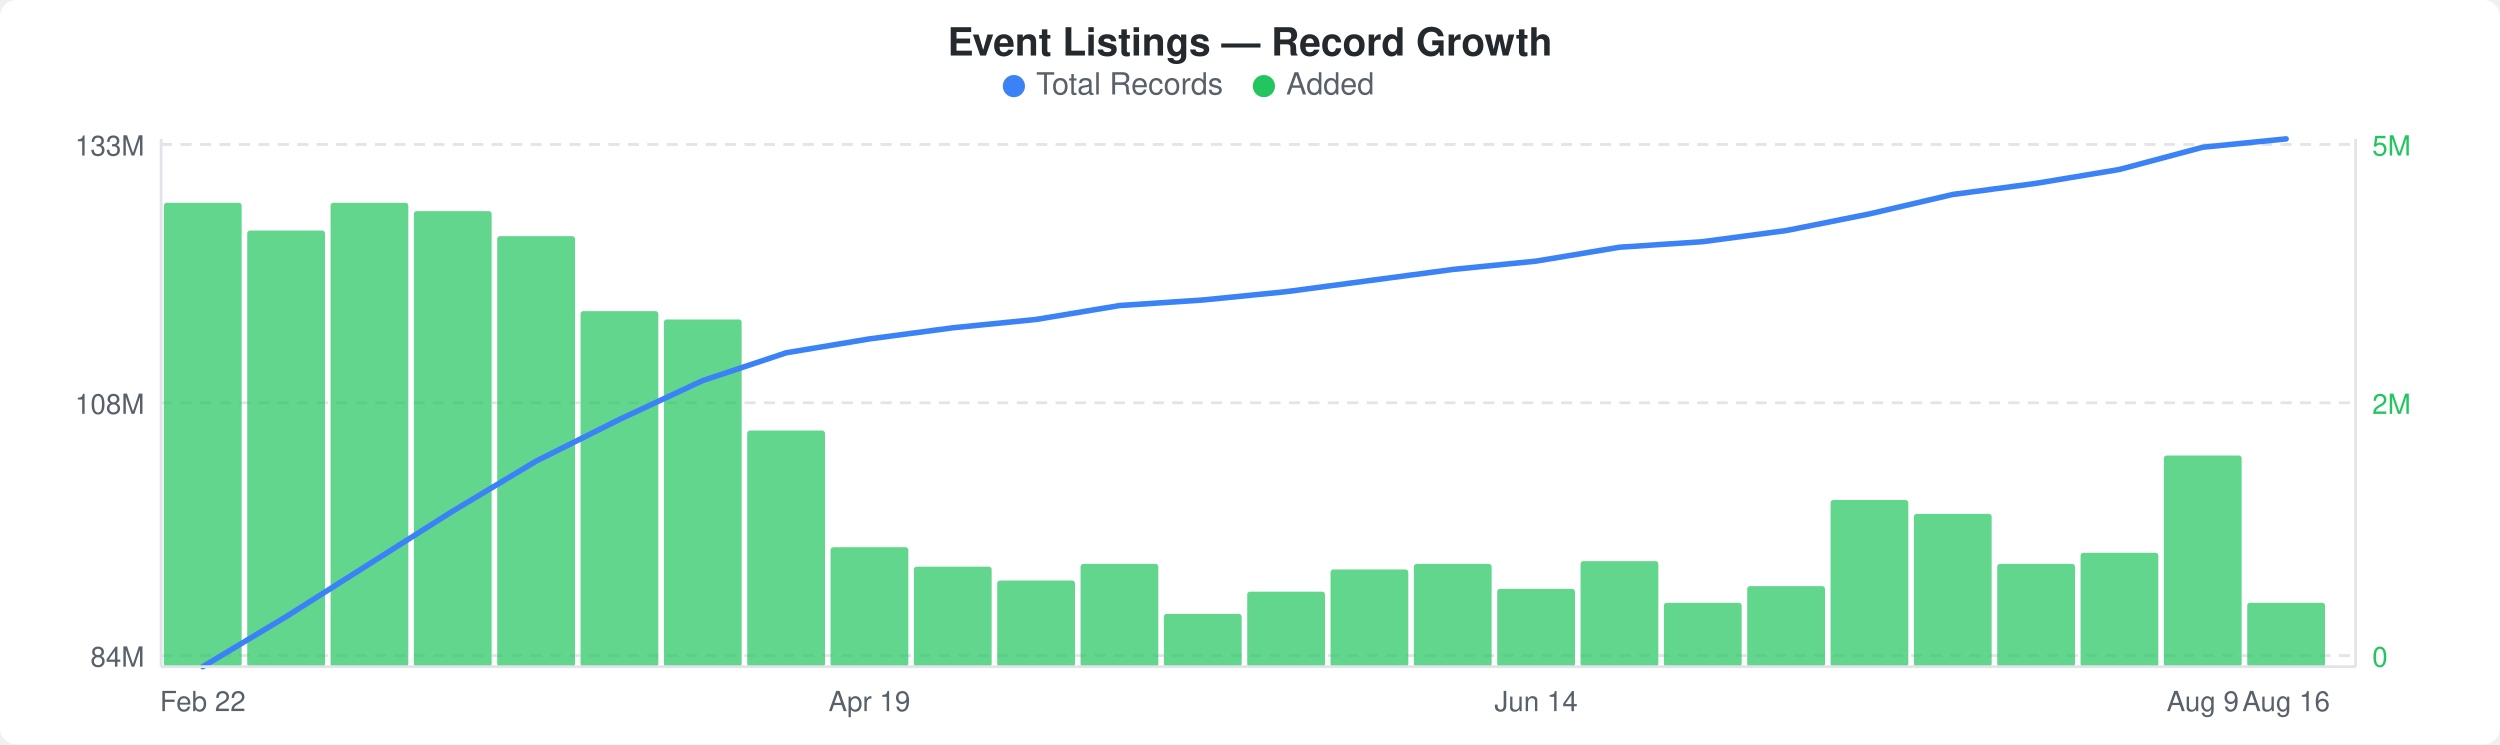
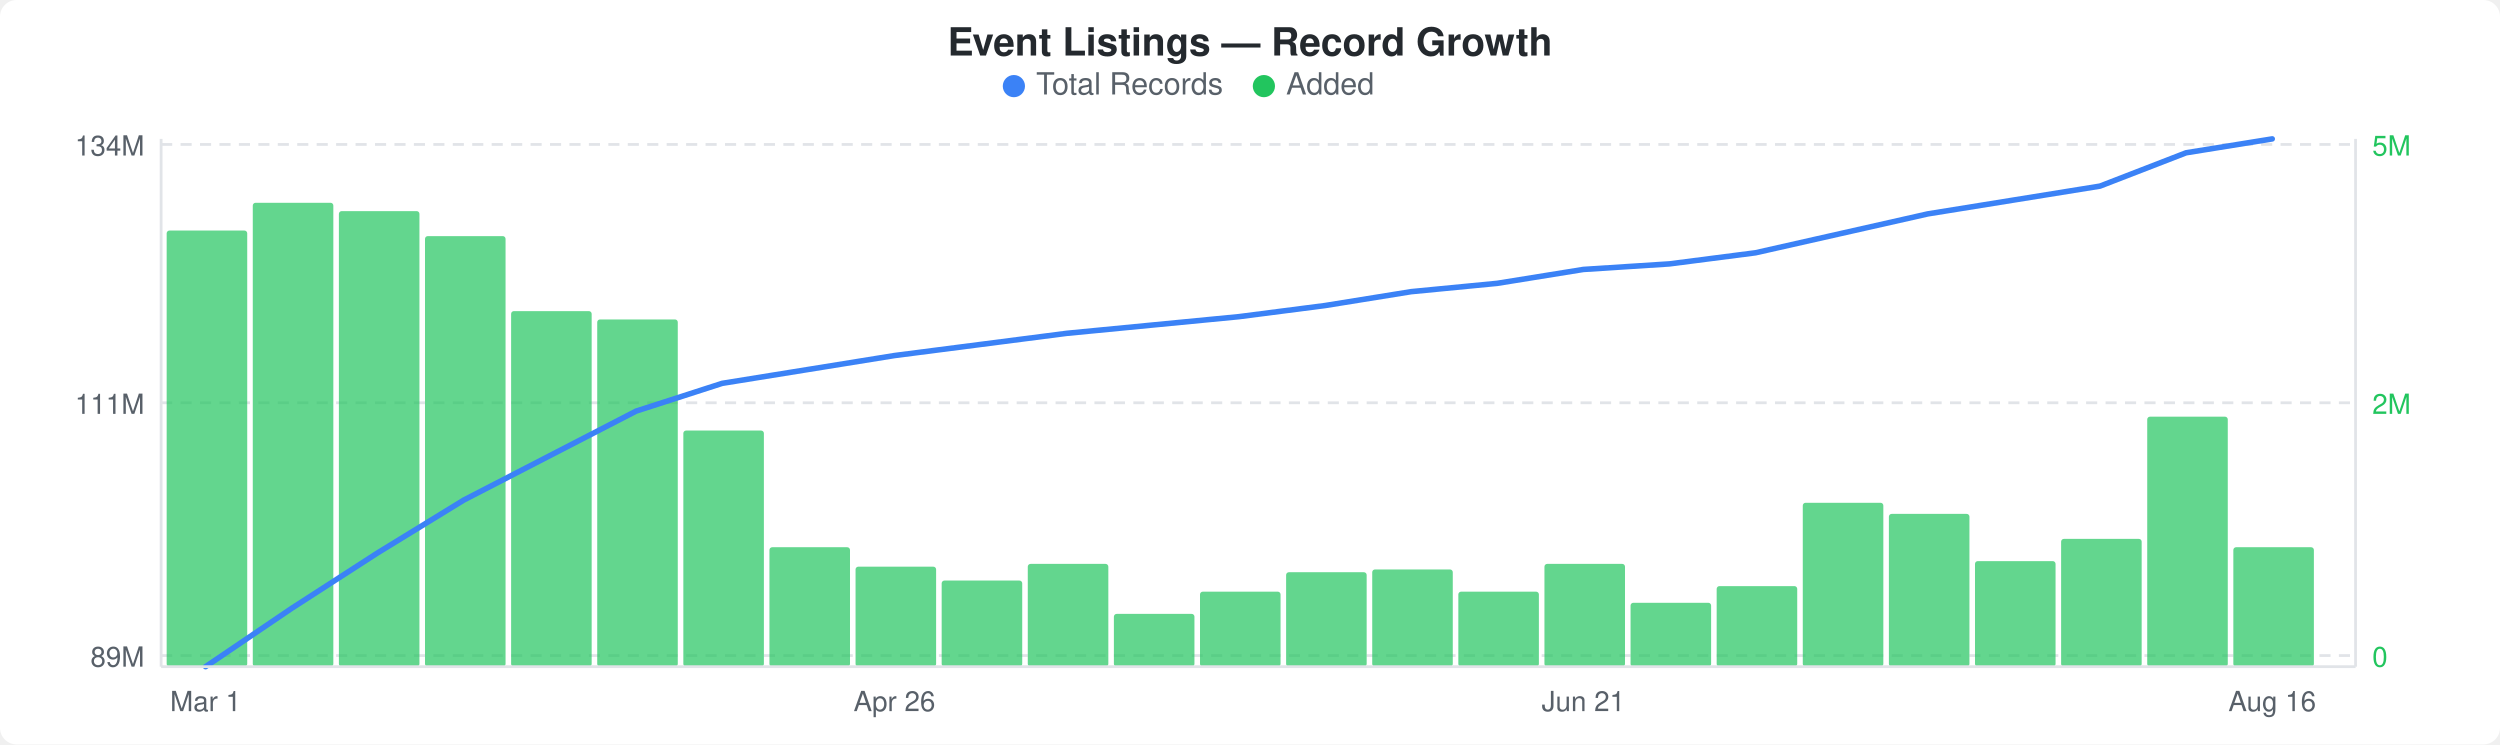
<svg xmlns="http://www.w3.org/2000/svg" width="900" height="268" viewBox="0 0 900 268">
  <rect width="900" height="268" fill="#ffffff" rx="6" ry="6" />
  <text x="450" y="20" text-anchor="middle" font-family="-apple-system, BlinkMacSystemFont, &quot;Segoe UI&quot;, Helvetica, Arial, sans-serif" font-size="14" font-weight="600" fill="#24292e">Event Listings — Record Growth</text>
  <circle cx="365" cy="31" r="4" fill="#3b82f6" />
  <text x="373" y="34" font-family="-apple-system, BlinkMacSystemFont, &quot;Segoe UI&quot;, Helvetica, Arial, sans-serif" font-size="11" fill="#586069">Total Records</text>
  <circle cx="455" cy="31" r="4" fill="#22c55e" />
  <text x="463" y="34" font-family="-apple-system, BlinkMacSystemFont, &quot;Segoe UI&quot;, Helvetica, Arial, sans-serif" font-size="11" fill="#586069">Added</text>
  <line x1="58" y1="52" x2="848" y2="52" stroke="#e1e4e8" stroke-width="1" stroke-dasharray="4,3" />
  <line x1="58" y1="145" x2="848" y2="145" stroke="#e1e4e8" stroke-width="1" stroke-dasharray="4,3" />
  <line x1="58" y1="236" x2="848" y2="236" stroke="#e1e4e8" stroke-width="1" stroke-dasharray="4,3" />
-   <rect x="59" y="73" width="28" height="167" rx="1" fill="#22c55eb3" />
-   <rect x="89" y="83" width="28" height="157" rx="1" fill="#22c55eb3" />
-   <rect x="119" y="73" width="28" height="167" rx="1" fill="#22c55eb3" />
-   <rect x="149" y="76" width="28" height="164" rx="1" fill="#22c55eb3" />
-   <rect x="179" y="85" width="28" height="155" rx="1" fill="#22c55eb3" />
-   <rect x="209" y="112" width="28" height="128" rx="1" fill="#22c55eb3" />
-   <rect x="239" y="115" width="28" height="125" rx="1" fill="#22c55eb3" />
-   <rect x="269" y="155" width="28" height="85" rx="1" fill="#22c55eb3" />
-   <rect x="299" y="197" width="28" height="43" rx="1" fill="#22c55eb3" />
-   <rect x="329" y="204" width="28" height="36" rx="1" fill="#22c55eb3" />
-   <rect x="359" y="209" width="28" height="31" rx="1" fill="#22c55eb3" />
-   <rect x="389" y="203" width="28" height="37" rx="1" fill="#22c55eb3" />
-   <rect x="419" y="221" width="28" height="19" rx="1" fill="#22c55eb3" />
-   <rect x="449" y="213" width="28" height="27" rx="1" fill="#22c55eb3" />
-   <rect x="479" y="205" width="28" height="35" rx="1" fill="#22c55eb3" />
-   <rect x="509" y="203" width="28" height="37" rx="1" fill="#22c55eb3" />
-   <rect x="539" y="212" width="28" height="28" rx="1" fill="#22c55eb3" />
-   <rect x="569" y="202" width="28" height="38" rx="1" fill="#22c55eb3" />
-   <rect x="599" y="217" width="28" height="23" rx="1" fill="#22c55eb3" />
-   <rect x="629" y="211" width="28" height="29" rx="1" fill="#22c55eb3" />
-   <rect x="659" y="180" width="28" height="60" rx="1" fill="#22c55eb3" />
-   <rect x="689" y="185" width="28" height="55" rx="1" fill="#22c55eb3" />
-   <rect x="719" y="203" width="28" height="37" rx="1" fill="#22c55eb3" />
-   <rect x="749" y="199" width="28" height="41" rx="1" fill="#22c55eb3" />
-   <rect x="779" y="164" width="28" height="76" rx="1" fill="#22c55eb3" />
-   <rect x="809" y="217" width="28" height="23" rx="1" fill="#22c55eb3" />
-   <polyline points="73,240 103,222 133,203 163,184 193,166 223,151 253,137 283,127 313,122 343,118 373,115 403,110 433,108 463,105 493,101 523,97 553,94 583,89 613,87 643,83 673,77 703,70 733,66 763,61 793,53 823,50" fill="none" stroke="#3b82f6" stroke-width="2" stroke-linejoin="round" stroke-linecap="round" />
-   <text x="52" y="56" text-anchor="end" font-family="-apple-system, BlinkMacSystemFont, &quot;Segoe UI&quot;, Helvetica, Arial, sans-serif" font-size="10" fill="#586069">133M</text>
-   <text x="52" y="149" text-anchor="end" font-family="-apple-system, BlinkMacSystemFont, &quot;Segoe UI&quot;, Helvetica, Arial, sans-serif" font-size="10" fill="#586069">108M</text>
-   <text x="52" y="240" text-anchor="end" font-family="-apple-system, BlinkMacSystemFont, &quot;Segoe UI&quot;, Helvetica, Arial, sans-serif" font-size="10" fill="#586069">84M</text>
+   <rect x="60" y="83" width="29" height="157" rx="1" fill="#22c55eb3" />
+   <rect x="91" y="73" width="29" height="167" rx="1" fill="#22c55eb3" />
+   <rect x="122" y="76" width="29" height="164" rx="1" fill="#22c55eb3" />
+   <rect x="153" y="85" width="29" height="155" rx="1" fill="#22c55eb3" />
+   <rect x="184" y="112" width="29" height="128" rx="1" fill="#22c55eb3" />
+   <rect x="215" y="115" width="29" height="125" rx="1" fill="#22c55eb3" />
+   <rect x="246" y="155" width="29" height="85" rx="1" fill="#22c55eb3" />
+   <rect x="277" y="197" width="29" height="43" rx="1" fill="#22c55eb3" />
+   <rect x="308" y="204" width="29" height="36" rx="1" fill="#22c55eb3" />
+   <rect x="339" y="209" width="29" height="31" rx="1" fill="#22c55eb3" />
+   <rect x="370" y="203" width="29" height="37" rx="1" fill="#22c55eb3" />
+   <rect x="401" y="221" width="29" height="19" rx="1" fill="#22c55eb3" />
+   <rect x="432" y="213" width="29" height="27" rx="1" fill="#22c55eb3" />
+   <rect x="463" y="206" width="29" height="34" rx="1" fill="#22c55eb3" />
+   <rect x="494" y="205" width="29" height="35" rx="1" fill="#22c55eb3" />
+   <rect x="525" y="213" width="29" height="27" rx="1" fill="#22c55eb3" />
+   <rect x="556" y="203" width="29" height="37" rx="1" fill="#22c55eb3" />
+   <rect x="587" y="217" width="29" height="23" rx="1" fill="#22c55eb3" />
+   <rect x="618" y="211" width="29" height="29" rx="1" fill="#22c55eb3" />
+   <rect x="649" y="181" width="29" height="59" rx="1" fill="#22c55eb3" />
+   <rect x="680" y="185" width="29" height="55" rx="1" fill="#22c55eb3" />
+   <rect x="711" y="202" width="29" height="38" rx="1" fill="#22c55eb3" />
+   <rect x="742" y="194" width="29" height="46" rx="1" fill="#22c55eb3" />
+   <rect x="773" y="150" width="29" height="90" rx="1" fill="#22c55eb3" />
+   <rect x="804" y="197" width="29" height="43" rx="1" fill="#22c55eb3" />
+   <polyline points="74,240 105,219 136,199 167,180 198,164 229,148 260,138 291,133 322,128 353,124 384,120 415,117 446,114 477,110 508,105 539,102 570,97 601,95 632,91 663,84 694,77 725,72 756,67 787,55 818,50" fill="none" stroke="#3b82f6" stroke-width="2" stroke-linejoin="round" stroke-linecap="round" />
+   <text x="52" y="56" text-anchor="end" font-family="-apple-system, BlinkMacSystemFont, &quot;Segoe UI&quot;, Helvetica, Arial, sans-serif" font-size="10" fill="#586069">134M</text>
+   <text x="52" y="149" text-anchor="end" font-family="-apple-system, BlinkMacSystemFont, &quot;Segoe UI&quot;, Helvetica, Arial, sans-serif" font-size="10" fill="#586069">111M</text>
+   <text x="52" y="240" text-anchor="end" font-family="-apple-system, BlinkMacSystemFont, &quot;Segoe UI&quot;, Helvetica, Arial, sans-serif" font-size="10" fill="#586069">89M</text>
  <text x="854" y="56" text-anchor="start" font-family="-apple-system, BlinkMacSystemFont, &quot;Segoe UI&quot;, Helvetica, Arial, sans-serif" font-size="10" fill="#22c55e">5M</text>
  <text x="854" y="149" text-anchor="start" font-family="-apple-system, BlinkMacSystemFont, &quot;Segoe UI&quot;, Helvetica, Arial, sans-serif" font-size="10" fill="#22c55e">2M</text>
  <text x="854" y="240" text-anchor="start" font-family="-apple-system, BlinkMacSystemFont, &quot;Segoe UI&quot;, Helvetica, Arial, sans-serif" font-size="10" fill="#22c55e">0</text>
  <line x1="58" y1="50" x2="58" y2="240" stroke="#e1e4e8" stroke-width="1" />
  <line x1="58" y1="240" x2="848" y2="240" stroke="#e1e4e8" stroke-width="1" />
  <line x1="848" y1="50" x2="848" y2="240" stroke="#e1e4e8" stroke-width="1" />
-   <text x="73" y="256" text-anchor="middle" font-family="-apple-system, BlinkMacSystemFont, &quot;Segoe UI&quot;, Helvetica, Arial, sans-serif" font-size="10" fill="#586069">Feb 22</text>
-   <text x="313" y="256" text-anchor="middle" font-family="-apple-system, BlinkMacSystemFont, &quot;Segoe UI&quot;, Helvetica, Arial, sans-serif" font-size="10" fill="#586069">Apr 19</text>
-   <text x="553" y="256" text-anchor="middle" font-family="-apple-system, BlinkMacSystemFont, &quot;Segoe UI&quot;, Helvetica, Arial, sans-serif" font-size="10" fill="#586069">Jun 14</text>
-   <text x="793" y="256" text-anchor="middle" font-family="-apple-system, BlinkMacSystemFont, &quot;Segoe UI&quot;, Helvetica, Arial, sans-serif" font-size="10" fill="#586069">Aug 9</text>
-   <text x="823" y="256" text-anchor="middle" font-family="-apple-system, BlinkMacSystemFont, &quot;Segoe UI&quot;, Helvetica, Arial, sans-serif" font-size="10" fill="#586069">Aug 16</text>
+   <text x="74" y="256" text-anchor="middle" font-family="-apple-system, BlinkMacSystemFont, &quot;Segoe UI&quot;, Helvetica, Arial, sans-serif" font-size="10" fill="#586069">Mar 1</text>
+   <text x="322" y="256" text-anchor="middle" font-family="-apple-system, BlinkMacSystemFont, &quot;Segoe UI&quot;, Helvetica, Arial, sans-serif" font-size="10" fill="#586069">Apr 26</text>
+   <text x="570" y="256" text-anchor="middle" font-family="-apple-system, BlinkMacSystemFont, &quot;Segoe UI&quot;, Helvetica, Arial, sans-serif" font-size="10" fill="#586069">Jun 21</text>
+   <text x="818" y="256" text-anchor="middle" font-family="-apple-system, BlinkMacSystemFont, &quot;Segoe UI&quot;, Helvetica, Arial, sans-serif" font-size="10" fill="#586069">Aug 16</text>
</svg>
